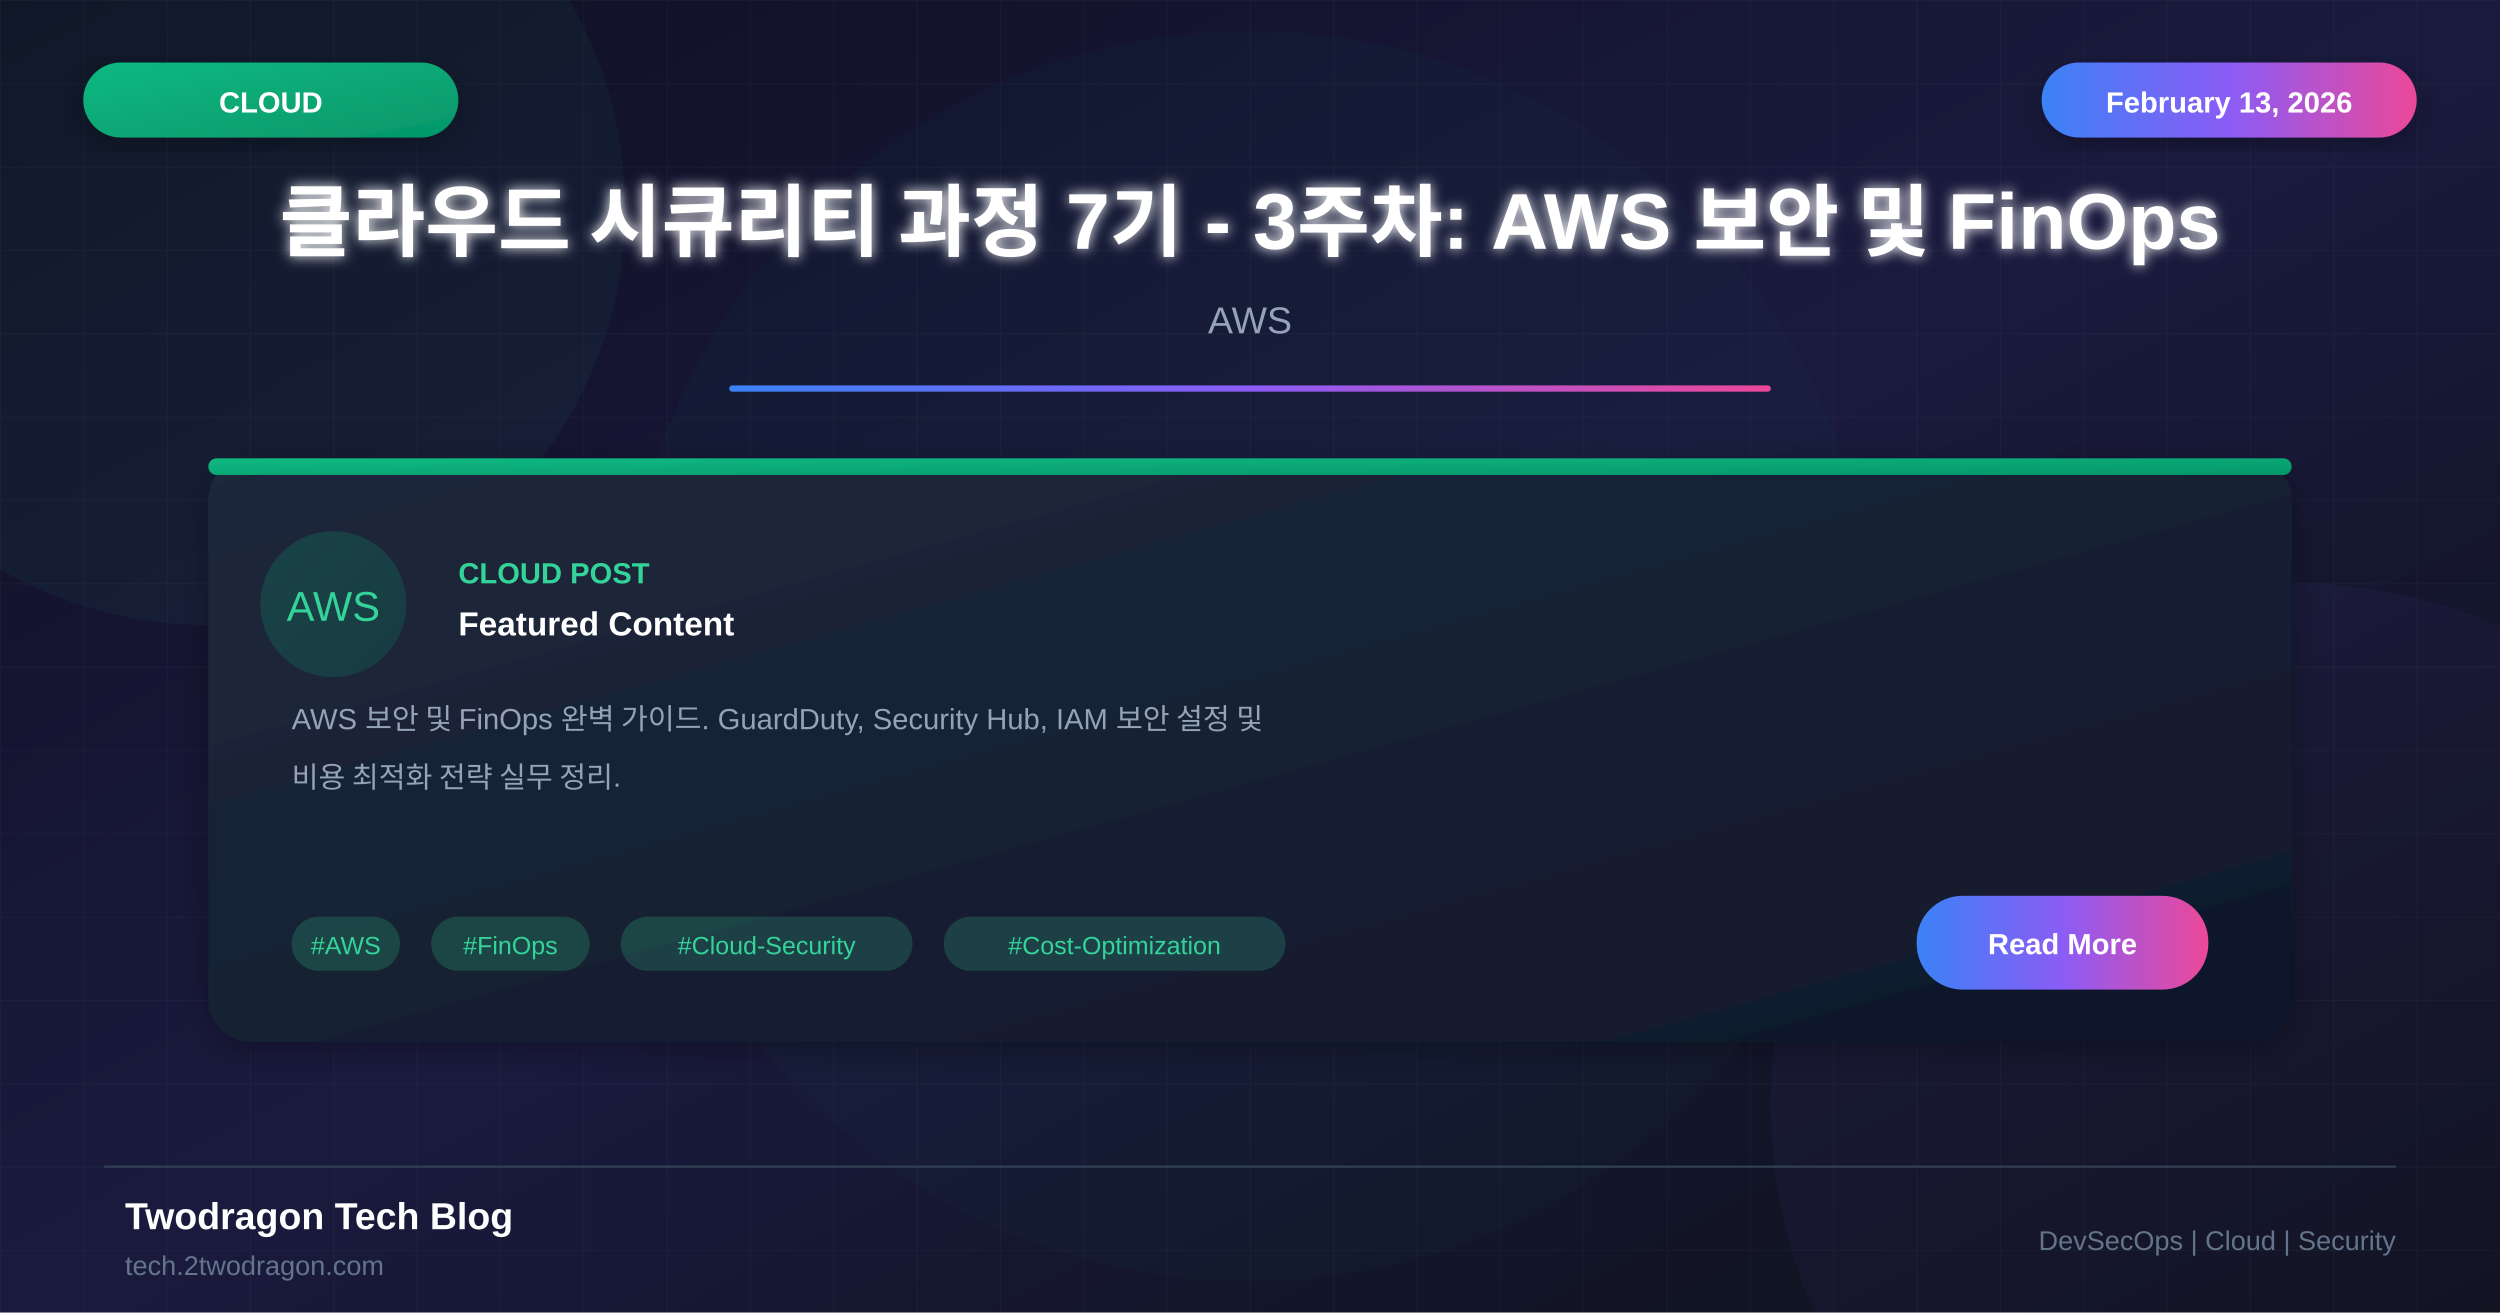
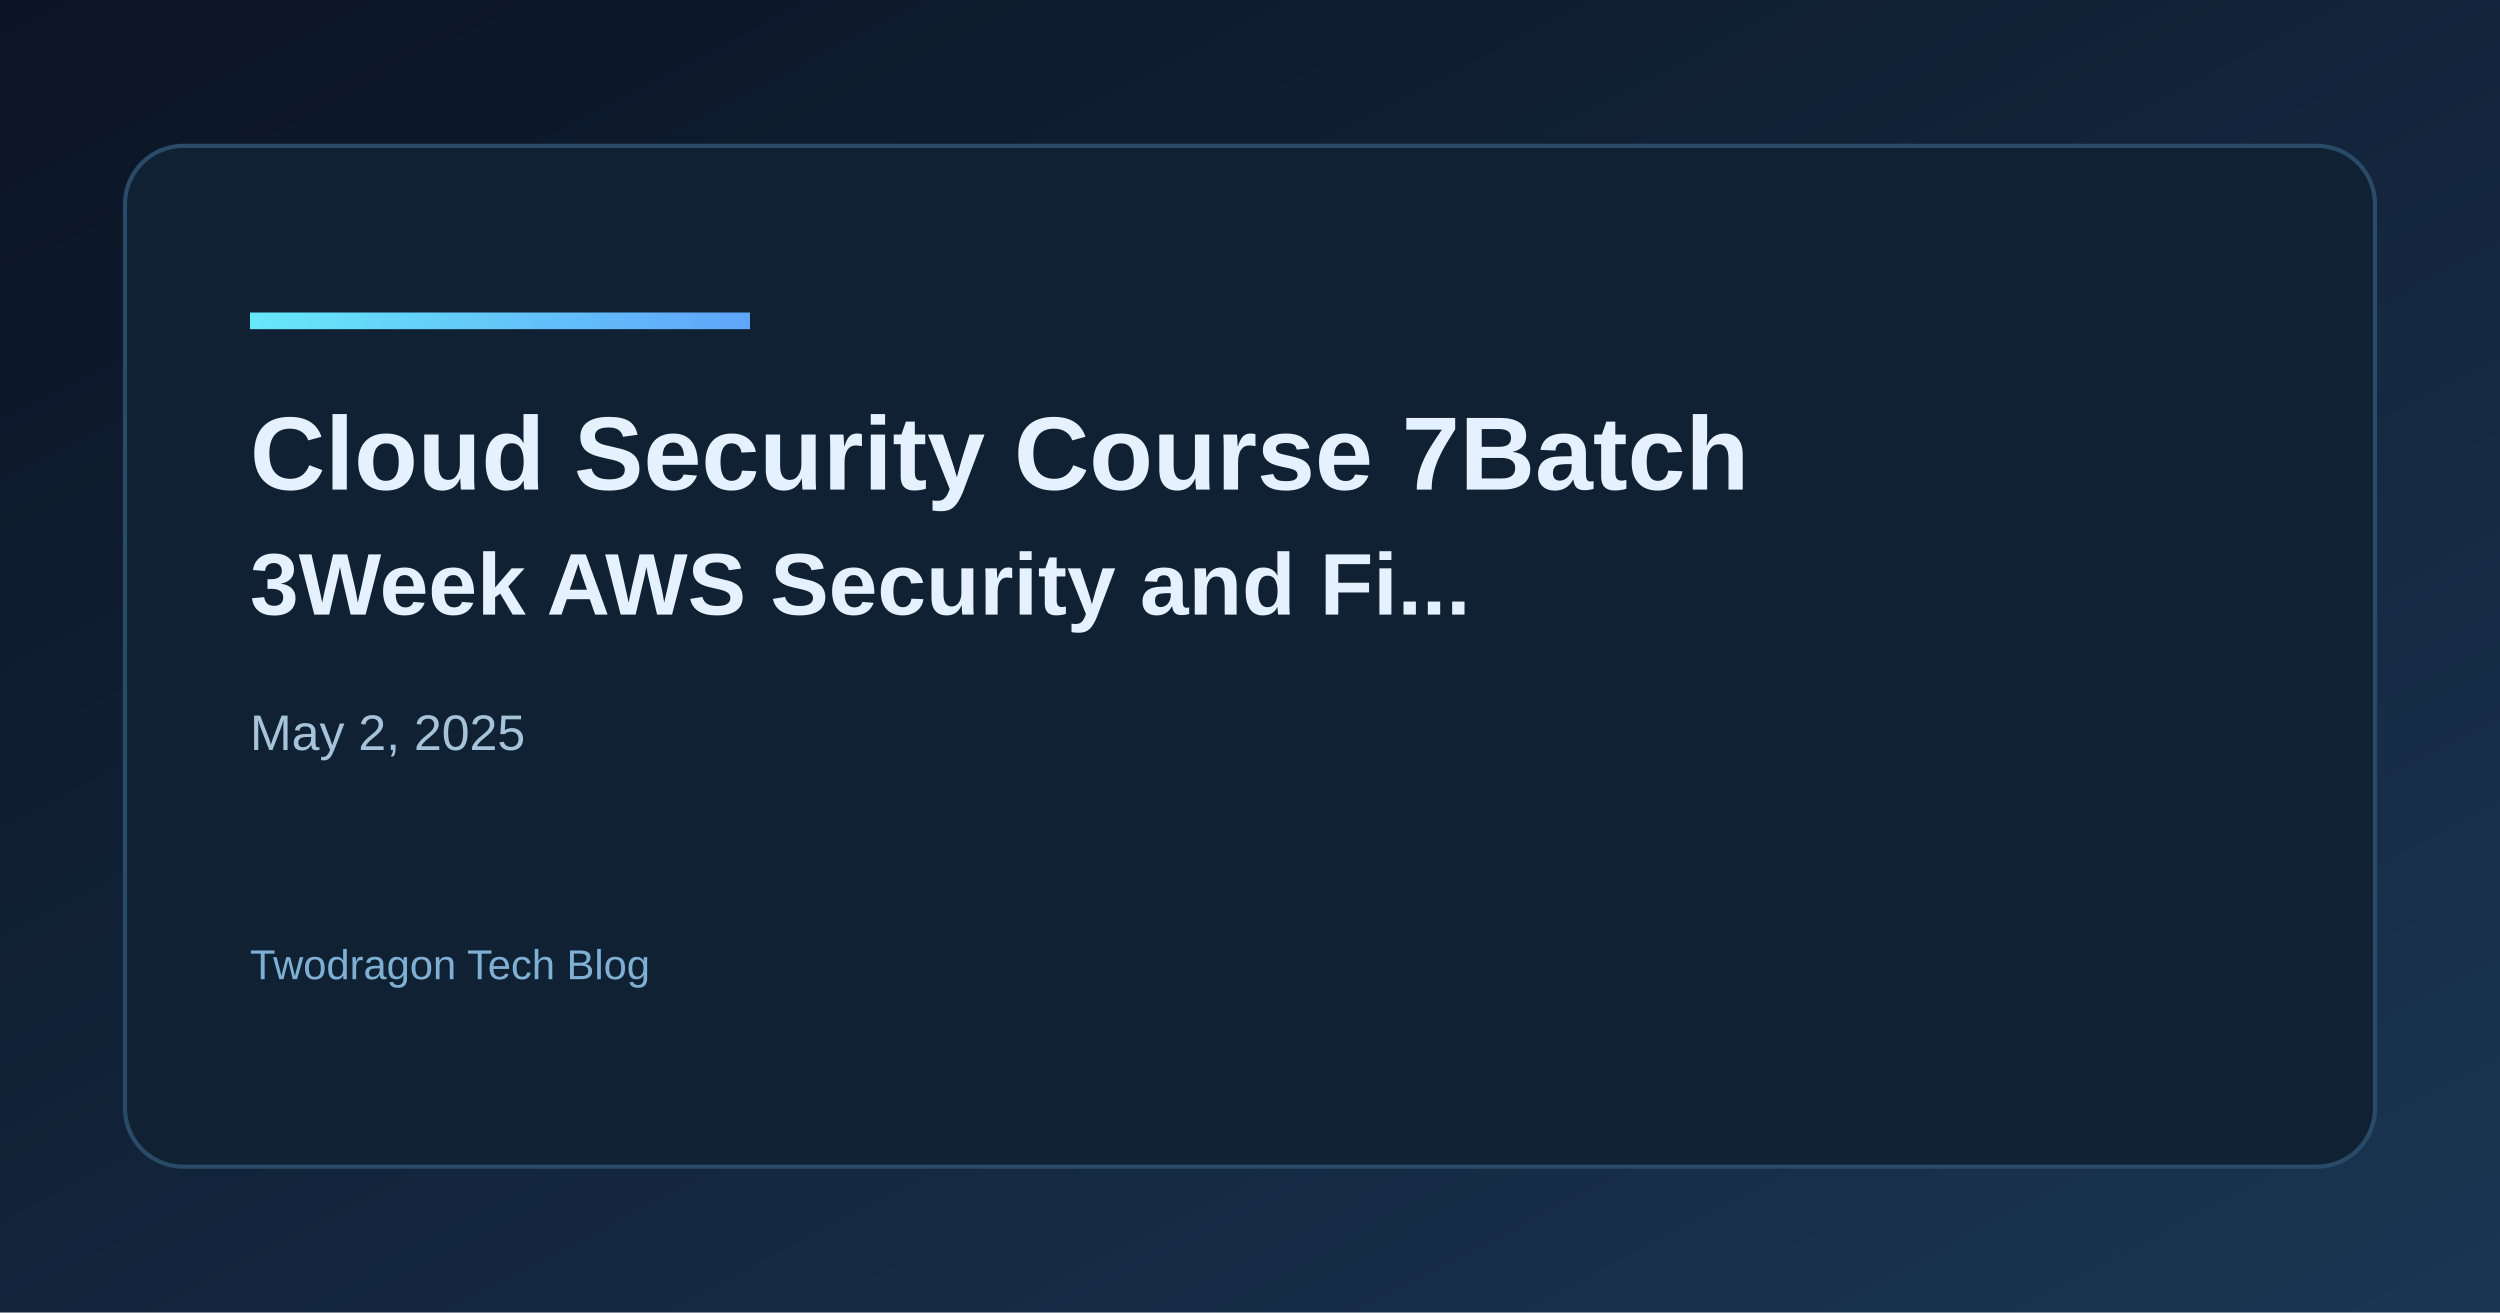
- <svg xmlns="http://www.w3.org/2000/svg" viewBox="0 0 1200 630">
+ <svg xmlns="http://www.w3.org/2000/svg" width="1200" height="630" viewBox="0 0 1200 630">
  <defs>
-     <linearGradient id="bgGradient" x1="0%" y1="0%" x2="100%" y2="100%">
-       <stop offset="0%" style="stop-color:#0f0f23" />
-       <stop offset="50%" style="stop-color:#1a1a3e" />
-       <stop offset="100%" style="stop-color:#0d1117" />
+     <linearGradient id="bg" x1="0" y1="0" x2="1" y2="1">
+       <stop offset="0%" stop-color="#0b1424" />
+       <stop offset="100%" stop-color="#1a3552" />
    </linearGradient>
-     <linearGradient id="cardGradient" x1="0%" y1="0%" x2="100%" y2="100%">
-       <stop offset="0%" style="stop-color:#1e293b" />
-       <stop offset="100%" style="stop-color:#0f172a" />
+     <linearGradient id="accent" x1="0" y1="0" x2="1" y2="0">
+       <stop offset="0%" stop-color="#67e8f9" />
+       <stop offset="100%" stop-color="#60a5fa" />
    </linearGradient>
-     <linearGradient id="greenGradient" x1="0%" y1="0%" x2="100%" y2="100%">
-       <stop offset="0%" style="stop-color:#10b981" />
-       <stop offset="100%" style="stop-color:#059669" />
-     </linearGradient>
-     <linearGradient id="accentGradient" x1="0%" y1="0%" x2="100%" y2="0%">
-       <stop offset="0%" style="stop-color:#3b82f6" />
-       <stop offset="50%" style="stop-color:#8b5cf6" />
-       <stop offset="100%" style="stop-color:#ec4899" />
-     </linearGradient>
-     <filter id="glow" x="-50%" y="-50%" width="200%" height="200%">
-       <feGaussianBlur stdDeviation="3" result="blur" />
-       <feMerge>
-         <feMergeNode in="blur" />
-         <feMergeNode in="SourceGraphic" />
-       </feMerge>
-     </filter>
-     <filter id="shadow" x="-20%" y="-20%" width="140%" height="140%">
-       <feDropShadow dx="0" dy="4" stdDeviation="8" flood-color="#000" flood-opacity="0.3" />
-     </filter>
  </defs>
-   <rect width="1200" height="630" fill="url(#bgGradient)" />
-   <pattern id="grid" width="40" height="40" patternUnits="userSpaceOnUse">
-     <path d="M 40 0 L 0 0 0 40" fill="none" stroke="#ffffff" stroke-opacity="0.03" stroke-width="1" />
-   </pattern>
-   <rect width="1200" height="630" fill="url(#grid)" />
-   <circle cx="100" cy="100" r="200" fill="#34d399" fill-opacity="0.05" />
-   <circle cx="1100" cy="530" r="250" fill="#8b5cf6" fill-opacity="0.05" />
-   <circle cx="600" cy="315" r="300" fill="#10b981" fill-opacity="0.03" />
-   <rect x="40" y="30" width="180" height="36" rx="18" fill="url(#greenGradient)" filter="url(#shadow)" />
-   <text x="130" y="54" font-family="Arial, sans-serif" font-size="14" font-weight="bold" fill="white" text-anchor="middle">CLOUD</text>
-   <rect x="980" y="30" width="180" height="36" rx="18" fill="url(#accentGradient)" filter="url(#shadow)" />
-   <text x="1070" y="54" font-family="Arial, sans-serif" font-size="14" font-weight="bold" fill="white" text-anchor="middle">February 13, 2026</text>
-   <text x="600" y="120" font-family="Arial, sans-serif" font-size="38" font-weight="bold" fill="white" text-anchor="middle" filter="url(#glow)">클라우드 시큐리티 과정 7기 - 3주차: AWS 보안 및 FinOps</text>
-   <text x="600" y="160" font-family="Arial, sans-serif" font-size="18" fill="#94a3b8" text-anchor="middle">AWS</text>
-   <rect x="350" y="185" width="500" height="3" fill="url(#accentGradient)" rx="1.5" />
-   <g transform="translate(100, 220)">
-     <rect width="1000" height="280" rx="20" fill="url(#cardGradient)" filter="url(#shadow)" />
-     <rect x="0" y="0" width="1000" height="8" rx="4" fill="url(#greenGradient)" />
-     <circle cx="60" cy="70" r="35" fill="url(#greenGradient)" fill-opacity="0.2" />
-     <text x="60" y="78" font-family="Arial, sans-serif" font-size="20" fill="#34d399" text-anchor="middle">AWS</text>
-     <text x="120" y="60" font-family="Arial, sans-serif" font-size="14" font-weight="bold" fill="#34d399">CLOUD POST</text>
-     <text x="120" y="85" font-family="Arial, sans-serif" font-size="16" font-weight="bold" fill="white">Featured Content</text>
-     <text x="40" y="130" font-family="Arial, sans-serif" font-size="14" fill="#94a3b8">AWS 보안 및 FinOps 완벽 가이드. GuardDuty, Security Hub, IAM 보안 설정 및</text>
-     <text x="40" y="158" font-family="Arial, sans-serif" font-size="14" fill="#94a3b8">비용 최적화 전략 실무 정리.</text>
-     <rect x="40" y="220" width="52" height="26" rx="13" fill="#34d399" fill-opacity="0.2" />
-     <text x="66" y="238" font-family="Arial, sans-serif" font-size="12" fill="#34d399" text-anchor="middle">#AWS</text>
-     <rect x="107" y="220" width="76" height="26" rx="13" fill="#34d399" fill-opacity="0.2" />
-     <text x="145" y="238" font-family="Arial, sans-serif" font-size="12" fill="#34d399" text-anchor="middle">#FinOps</text>
-     <rect x="198" y="220" width="140" height="26" rx="13" fill="#34d399" fill-opacity="0.2" />
-     <text x="268" y="238" font-family="Arial, sans-serif" font-size="12" fill="#34d399" text-anchor="middle">#Cloud-Security</text>
-     <rect x="353" y="220" width="164" height="26" rx="13" fill="#34d399" fill-opacity="0.2" />
-     <text x="435" y="238" font-family="Arial, sans-serif" font-size="12" fill="#34d399" text-anchor="middle">#Cost-Optimization</text>
-     <rect x="820" y="210" width="140" height="45" rx="22" fill="url(#accentGradient)" />
-     <text x="890" y="238" font-family="Arial, sans-serif" font-size="14" font-weight="bold" fill="white" text-anchor="middle">Read More</text>
-   </g>
-   <line x1="50" y1="560" x2="1150" y2="560" stroke="#334155" stroke-width="1" />
-   <text x="60" y="590" font-family="Arial, sans-serif" font-size="18" font-weight="bold" fill="white">Twodragon Tech Blog</text>
-   <text x="60" y="612" font-family="Arial, sans-serif" font-size="13" fill="#64748b">tech.2twodragon.com</text>
-   <text x="1150" y="600" font-family="Arial, sans-serif" font-size="13" fill="#64748b" text-anchor="end">DevSecOps | Cloud | Security</text>
+   <rect width="1200" height="630" fill="url(#bg)" />
+   <rect x="60" y="70" width="1080" height="490" rx="28" fill="#0f2133" stroke="#2a4b68" stroke-width="2" />
+   <rect x="120" y="150" width="240" height="8" fill="url(#accent)" />
+   <text x="120" y="235" fill="#e6f1ff" font-family="Space Grotesk, Arial, sans-serif" font-size="50" font-weight="700">Cloud Security Course 7Batch</text>
+   <text x="120" y="295" fill="#e6f1ff" font-family="Space Grotesk, Arial, sans-serif" font-size="42" font-weight="600">3Week AWS Security and Fi...</text>
+   <text x="120" y="360" fill="#a7c3d9" font-family="Space Grotesk, Arial, sans-serif" font-size="24">May 2, 2025</text>
+   <text x="120" y="470" fill="#7fb0d4" font-family="Space Grotesk, Arial, sans-serif" font-size="20">Twodragon Tech Blog</text>
</svg>
